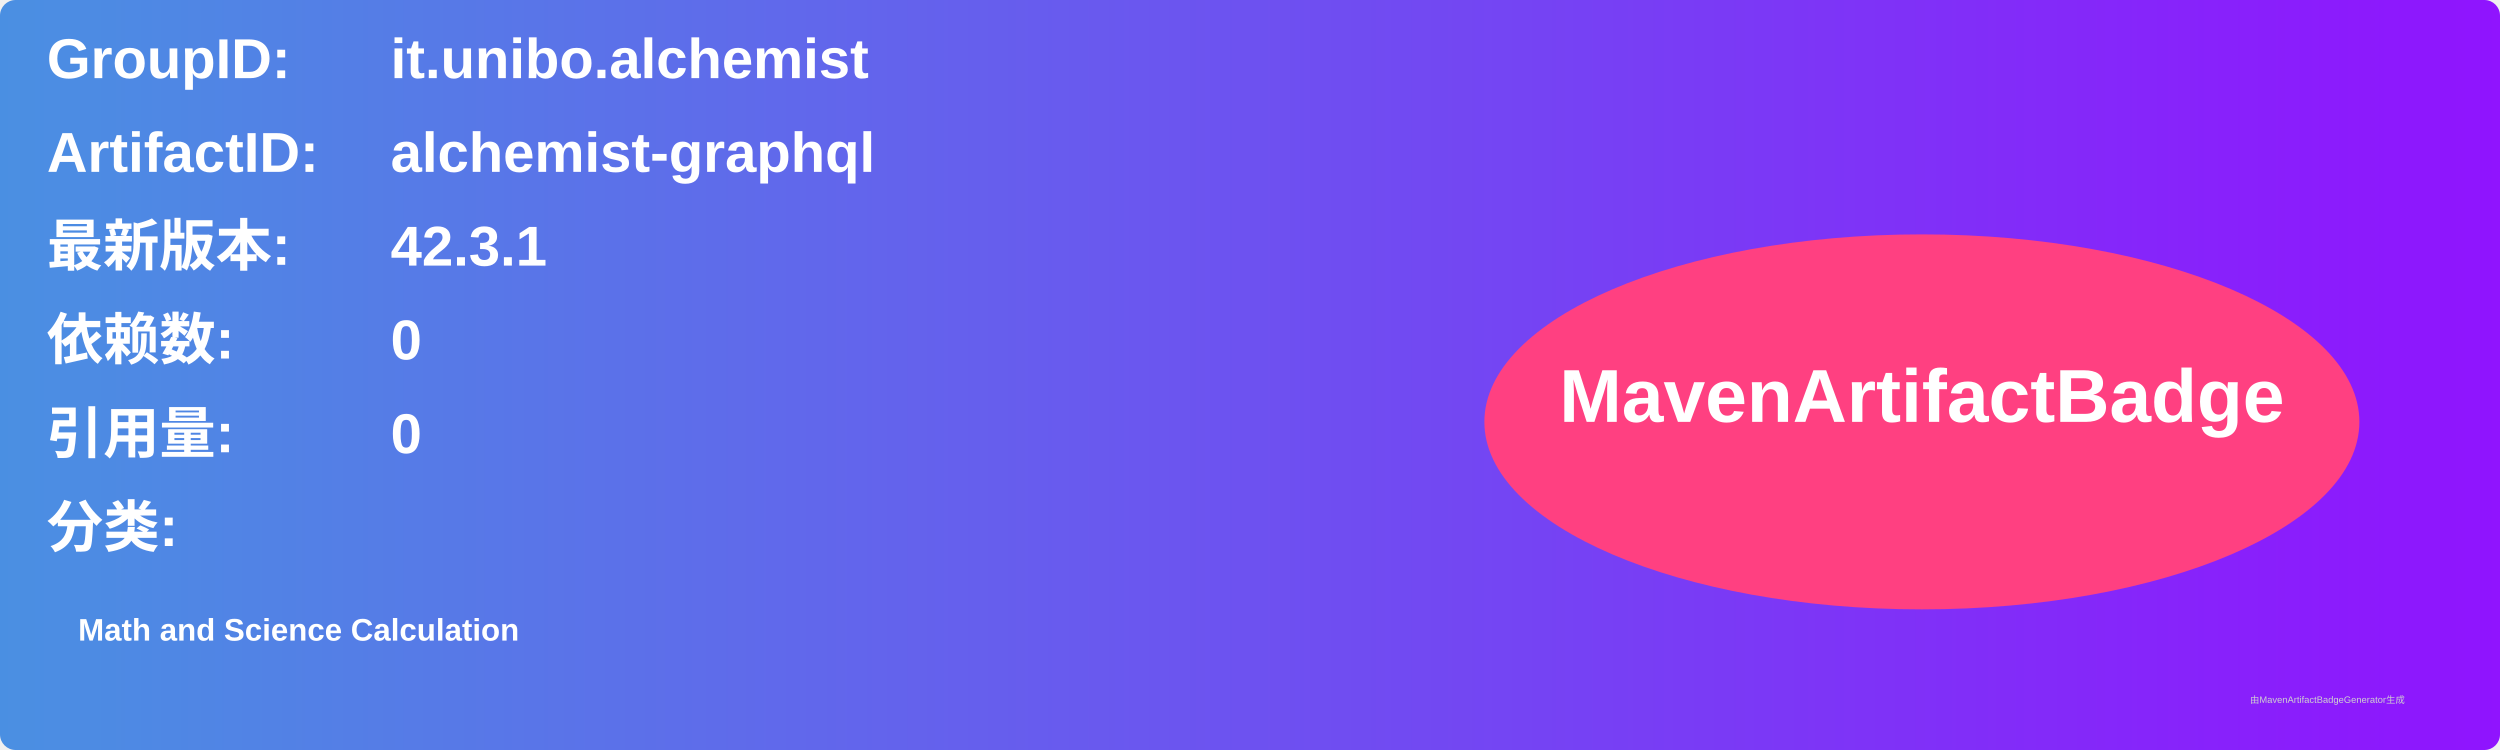
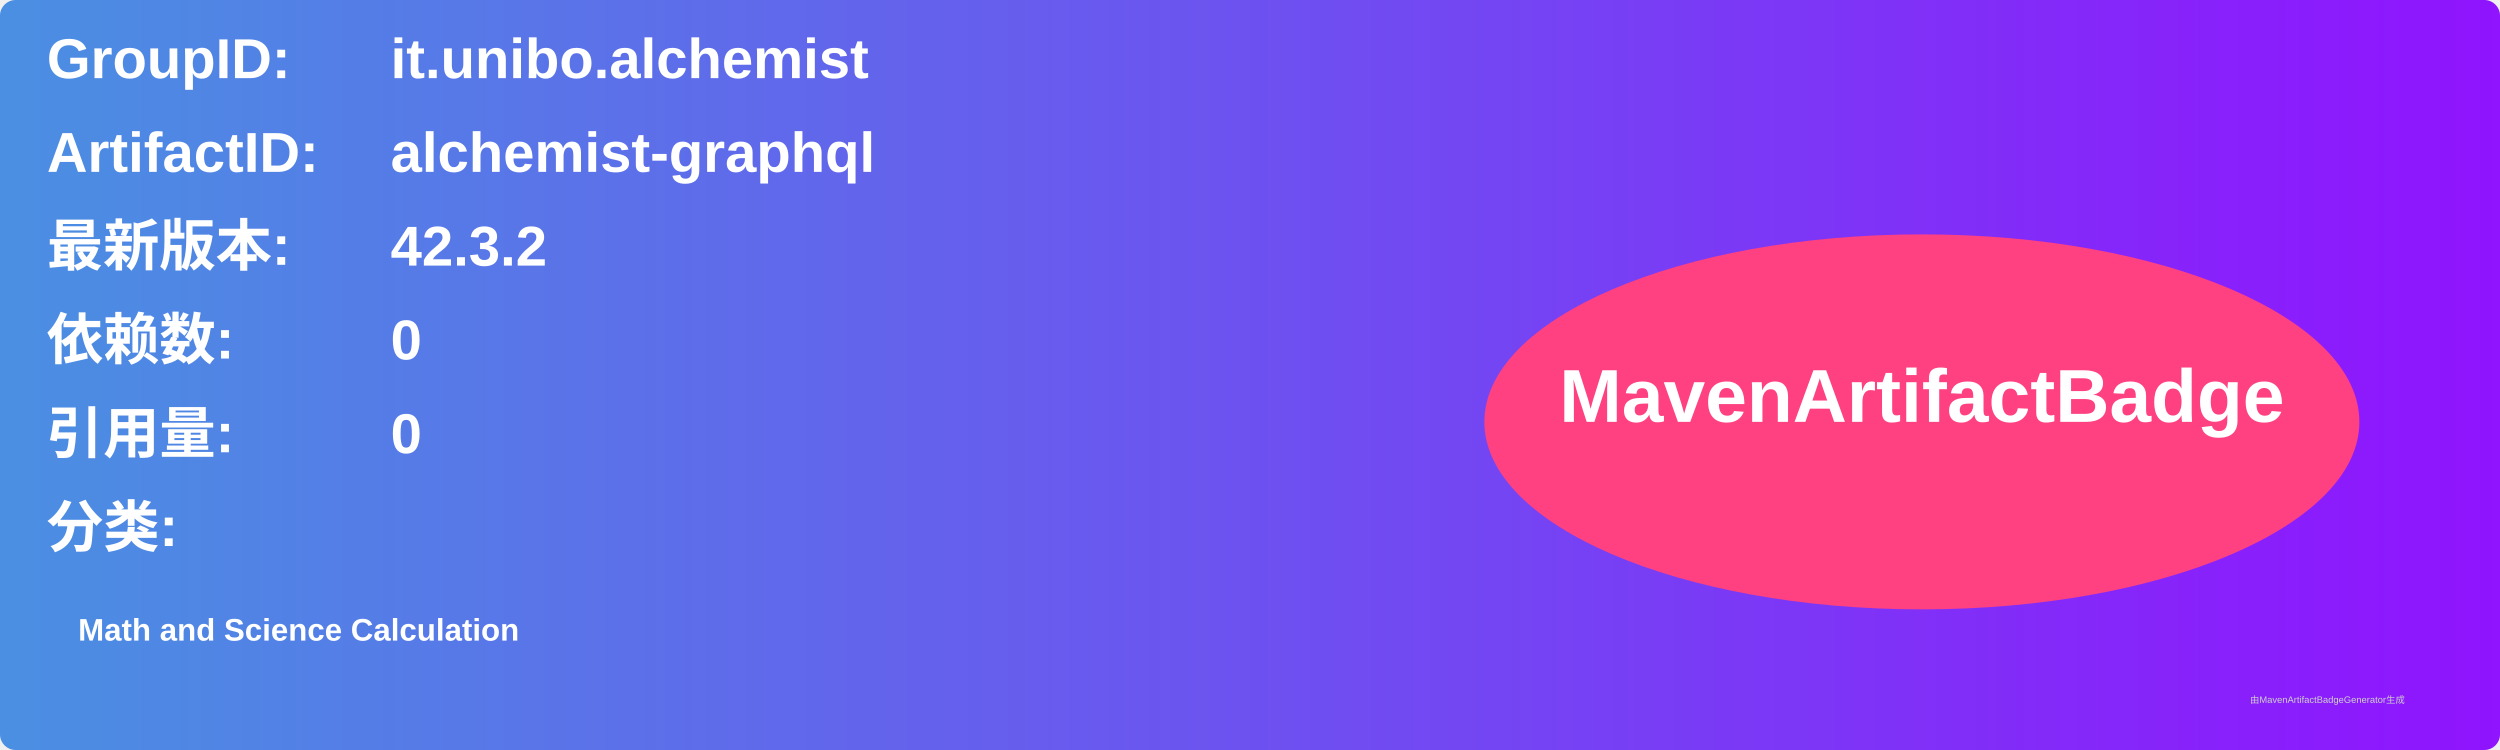
<svg xmlns="http://www.w3.org/2000/svg" width="800" height="240" viewBox="0 0 800 240">
  <linearGradient id="grad" x1="0%" y1="0%" x2="100%" y2="0%">
    <stop offset="0%" stop-color="#4a90e2" />
    <stop offset="100%" stop-color="#9013fe" />
  </linearGradient>
  <rect width="100%" height="100%" rx="5" ry="5" fill="url(#grad)" />
  <g transform="translate(15, 15)">
    <text x="0" y="10" font-family="Arial" font-size="18" fill="white" font-weight="bold" width="260">GroupID:</text>
    <text x="110" y="10" font-family="Arial" font-size="18" fill="white" font-weight="bold" width="460">it.unibo.alchemist</text>
    <text x="0" y="40" font-family="Arial" font-size="18" fill="white" font-weight="bold" width="260">ArtifactID:</text>
    <text x="110" y="40" font-family="Arial" font-size="18" fill="white" font-weight="bold" width="460">alchemist-graphql</text>
    <text x="0" y="70" font-family="Arial" font-size="18" fill="white" font-weight="bold">最新版本:</text>
    <text x="110" y="70" font-family="Arial" font-size="18" fill="white" font-weight="bold">
-       <tspan font-weight="bold">42.3.1</tspan>
+       <tspan font-weight="bold">42.3.2</tspan>
    </text>
    <text x="0" y="100" font-family="Arial" font-size="18" fill="white" font-weight="bold">依赖数: </text>
    <text x="110" y="100" font-family="Arial" font-size="18" fill="white">
      <tspan font-weight="bold">0</tspan>
    </text>
    <text x="0" y="130" font-family="Arial" font-size="18" fill="white" font-weight="bold">引用量: </text>
    <text x="110" y="130" font-family="Arial" font-size="18" fill="white">
      <tspan font-weight="bold">0</tspan>
    </text>
    <text x="0" y="160" font-family="Arial" font-size="18" fill="white" font-weight="bold">分类:</text>
    <text x="10" y="190" font-family="Arial" font-size="10" fill="white">
      <tspan font-weight="bold">Math and Science Calculation</tspan>
    </text>
    <ellipse cx="600" cy="120" rx="140" ry="60" fill="#ff4081" />
    <text x="600" y="120" text-anchor="middle" font-family="Arial" font-size="24" fill="white" font-weight="bold">MavenArtifactBadge</text>
  </g>
  <text x="720" y="225" font-family="Arial" font-size="3" fill="#d0d0d0">由MavenArtifactBadgeGenerator生成</text>
</svg>
